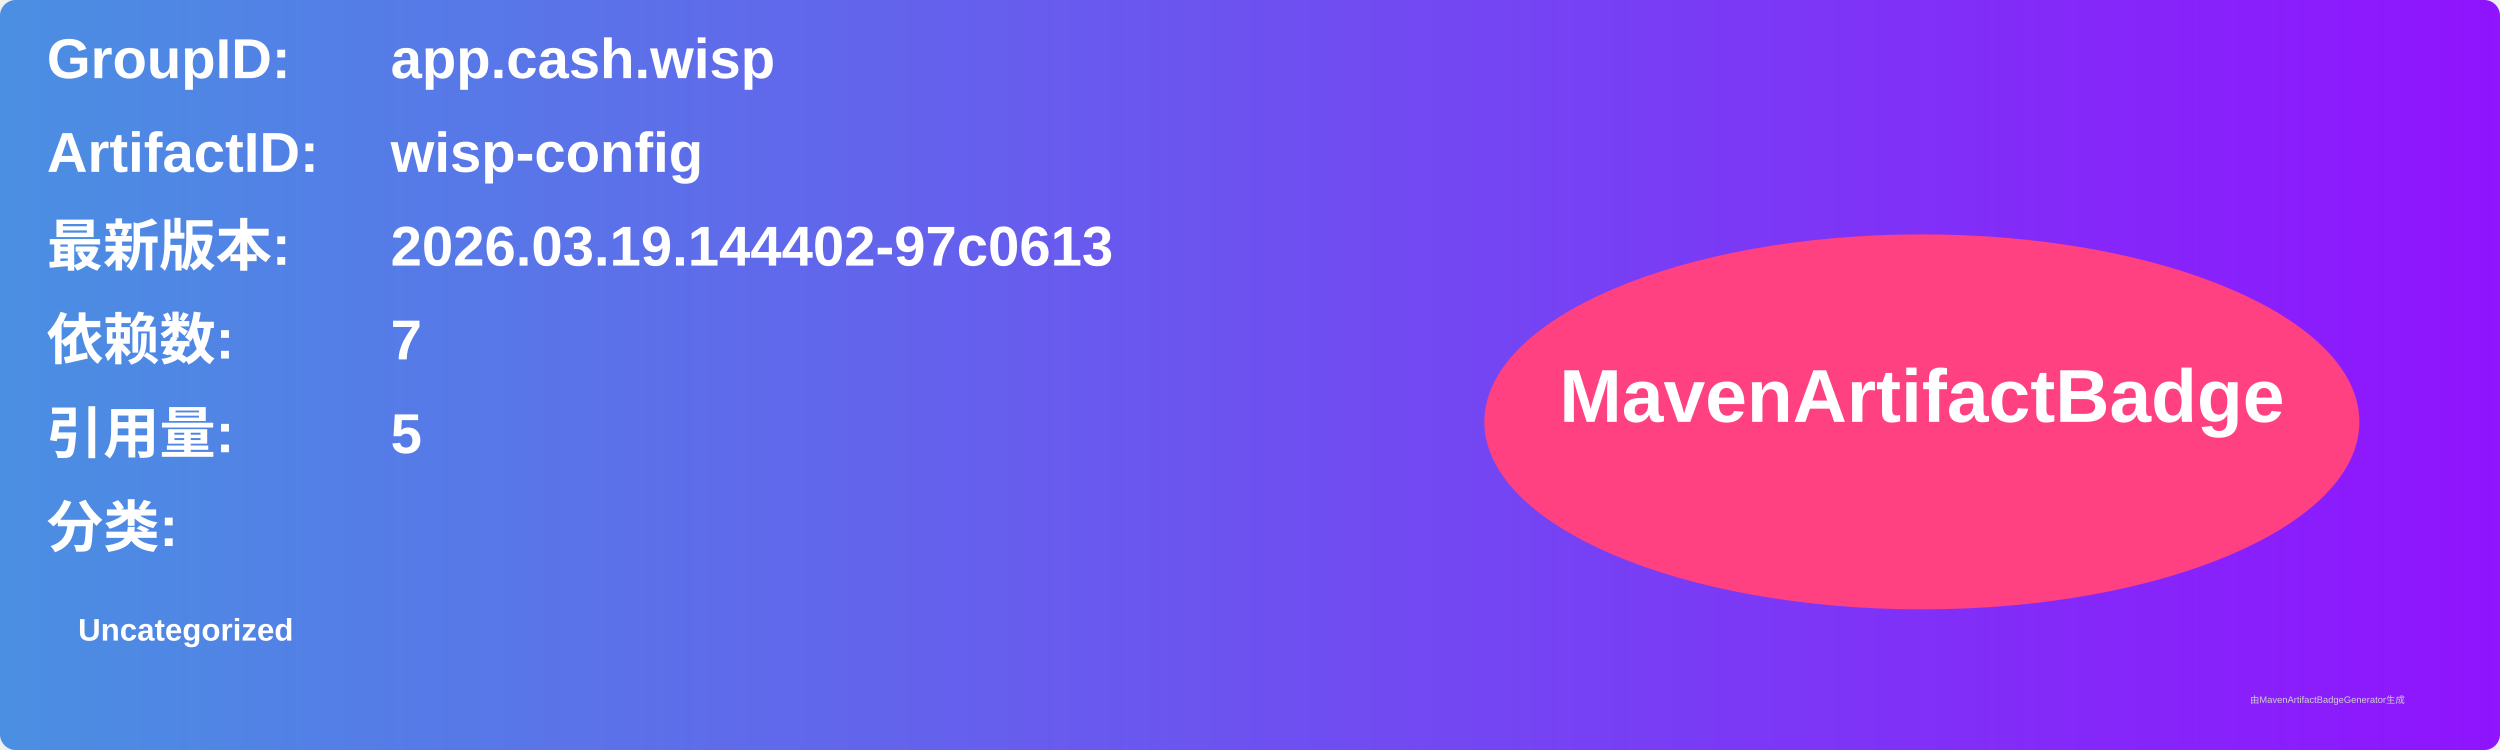
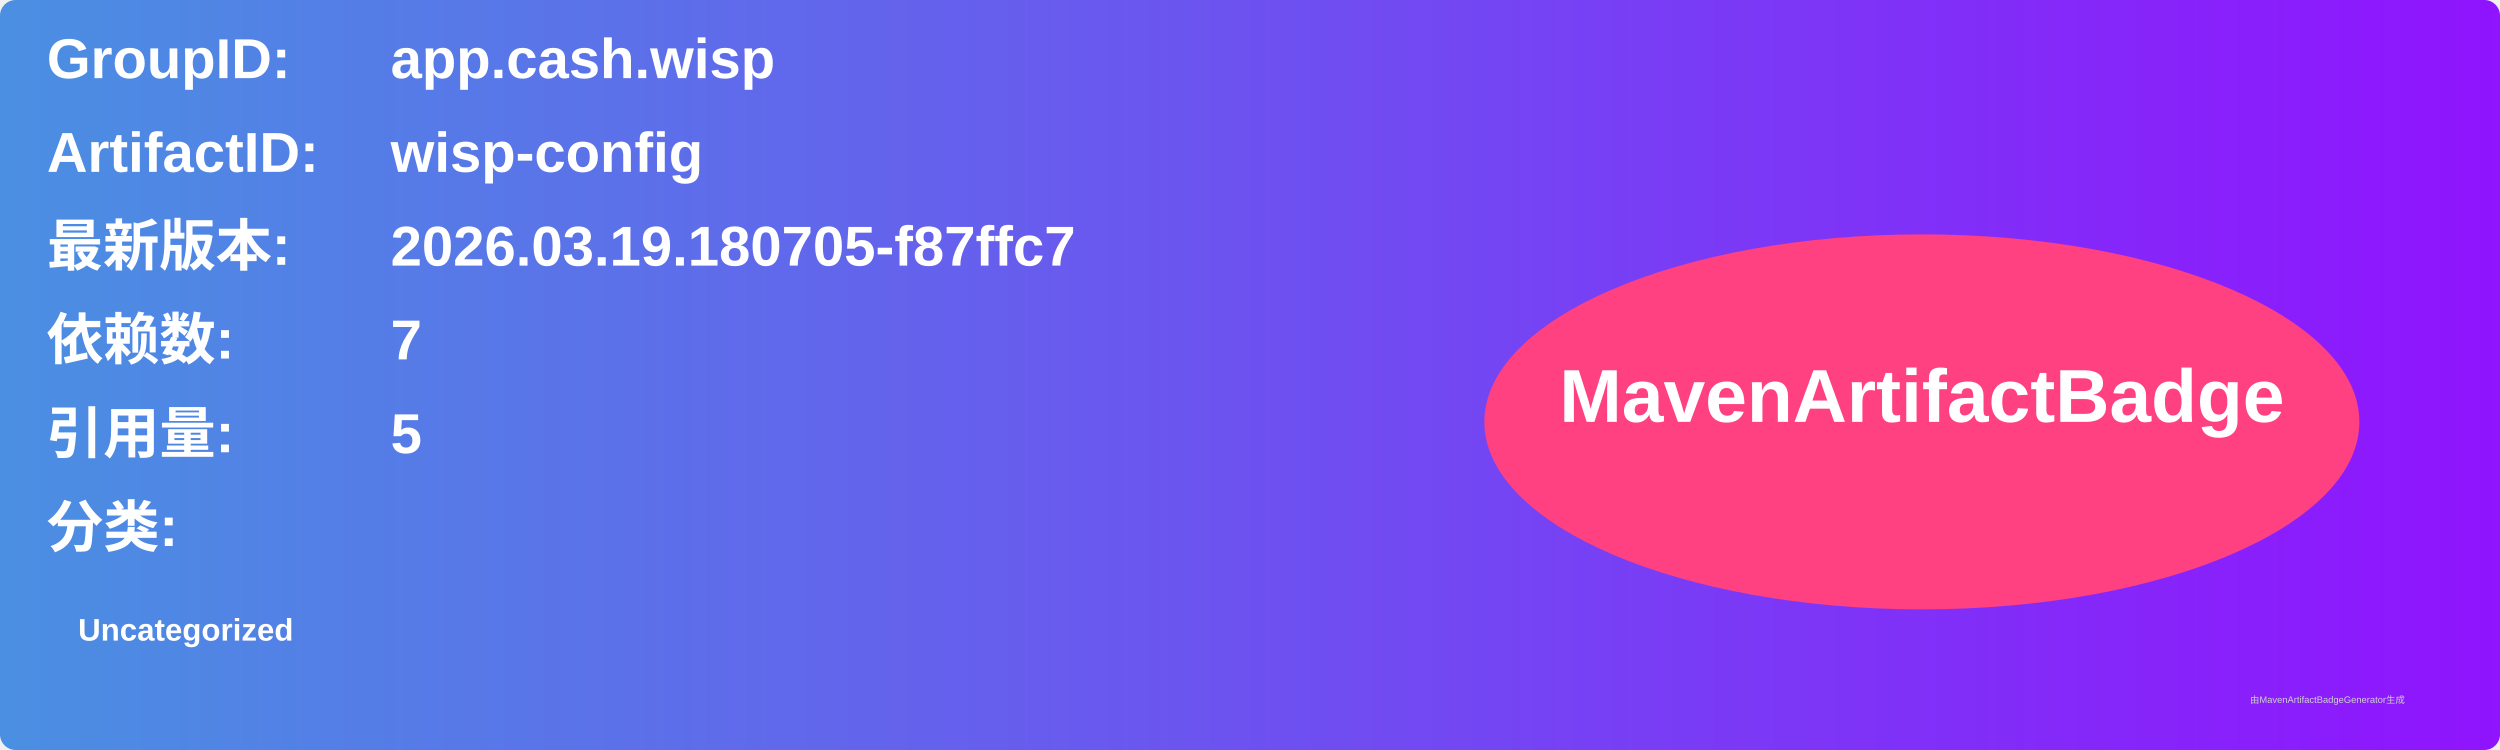
<svg xmlns="http://www.w3.org/2000/svg" width="800" height="240" viewBox="0 0 800 240">
  <linearGradient id="grad" x1="0%" y1="0%" x2="100%" y2="0%">
    <stop offset="0%" stop-color="#4a90e2" />
    <stop offset="100%" stop-color="#9013fe" />
  </linearGradient>
  <rect width="100%" height="100%" rx="5" ry="5" fill="url(#grad)" />
  <g transform="translate(15, 15)">
    <text x="0" y="10" font-family="Arial" font-size="18" fill="white" font-weight="bold" width="260">GroupID:</text>
    <text x="110" y="10" font-family="Arial" font-size="18" fill="white" font-weight="bold" width="460">app.cash.wisp</text>
    <text x="0" y="40" font-family="Arial" font-size="18" fill="white" font-weight="bold" width="260">ArtifactID:</text>
    <text x="110" y="40" font-family="Arial" font-size="18" fill="white" font-weight="bold" width="460">wisp-config</text>
    <text x="0" y="70" font-family="Arial" font-size="18" fill="white" font-weight="bold">最新版本:</text>
    <text x="110" y="70" font-family="Arial" font-size="18" fill="white" font-weight="bold">
-       <tspan font-weight="bold">2026.03.19.144402-97c0613</tspan>
+       <tspan font-weight="bold">2026.03.19.180705-f87ffc7</tspan>
    </text>
    <text x="0" y="100" font-family="Arial" font-size="18" fill="white" font-weight="bold">依赖数: </text>
    <text x="110" y="100" font-family="Arial" font-size="18" fill="white">
      <tspan font-weight="bold">7</tspan>
    </text>
    <text x="0" y="130" font-family="Arial" font-size="18" fill="white" font-weight="bold">引用量: </text>
    <text x="110" y="130" font-family="Arial" font-size="18" fill="white">
      <tspan font-weight="bold">5</tspan>
    </text>
    <text x="0" y="160" font-family="Arial" font-size="18" fill="white" font-weight="bold">分类:</text>
    <text x="10" y="190" font-family="Arial" font-size="10" fill="white">
      <tspan font-weight="bold">Uncategorized</tspan>
    </text>
    <ellipse cx="600" cy="120" rx="140" ry="60" fill="#ff4081" />
    <text x="600" y="120" text-anchor="middle" font-family="Arial" font-size="24" fill="white" font-weight="bold">MavenArtifactBadge</text>
  </g>
  <text x="720" y="225" font-family="Arial" font-size="3" fill="#d0d0d0">由MavenArtifactBadgeGenerator生成</text>
</svg>
